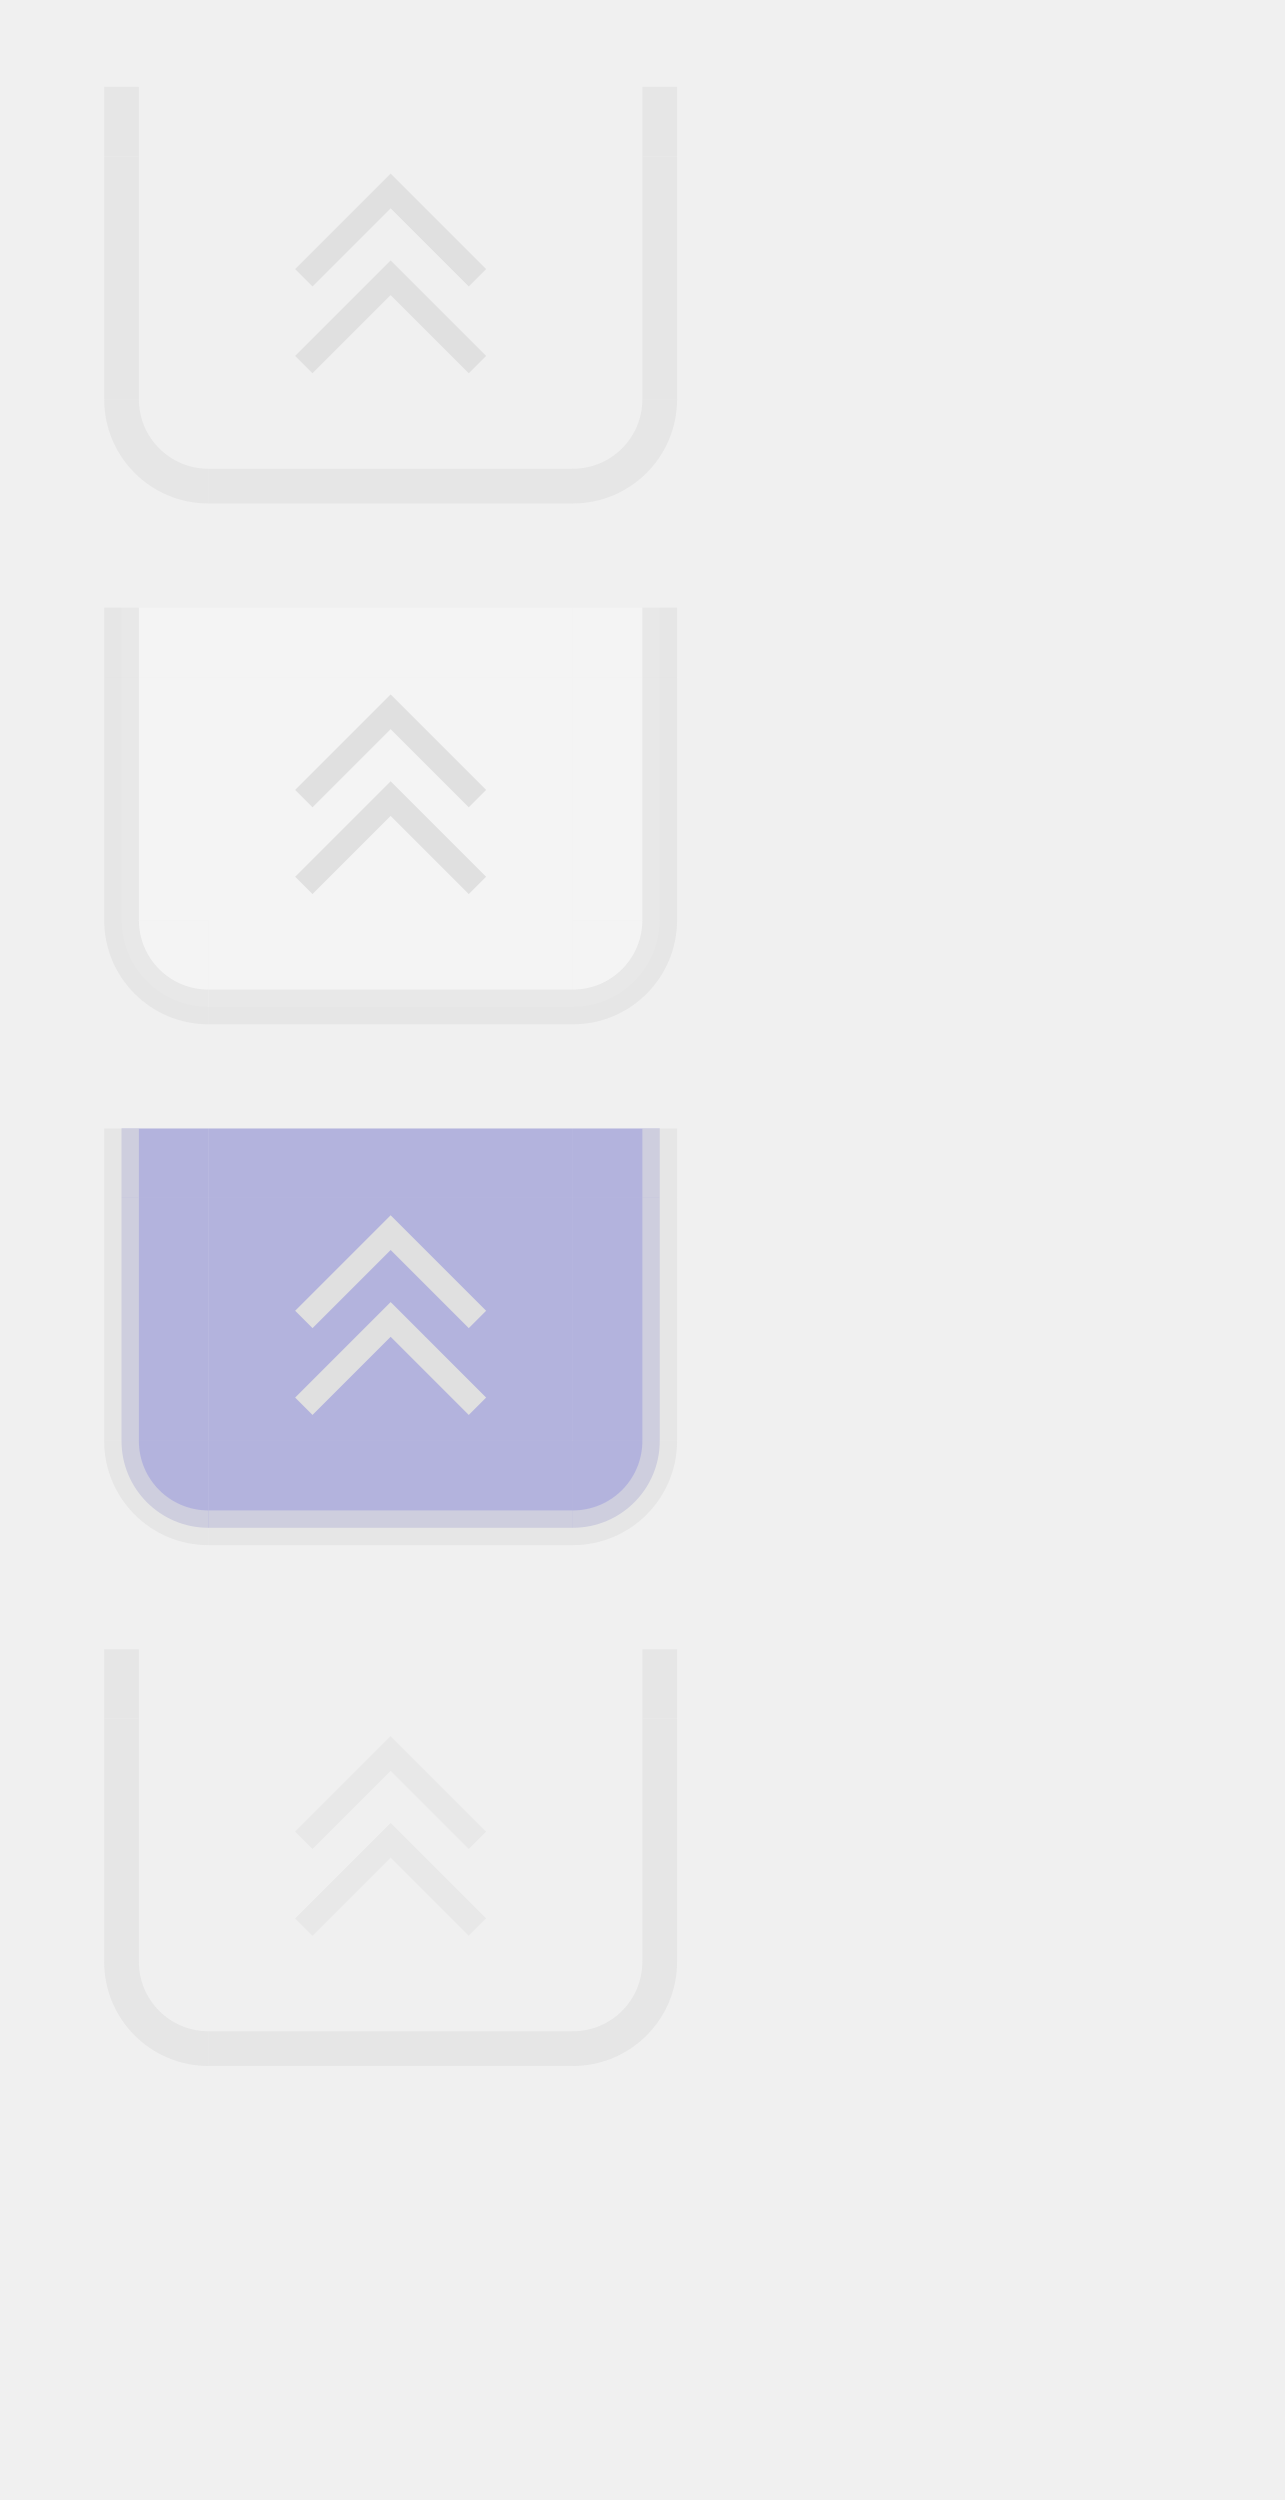
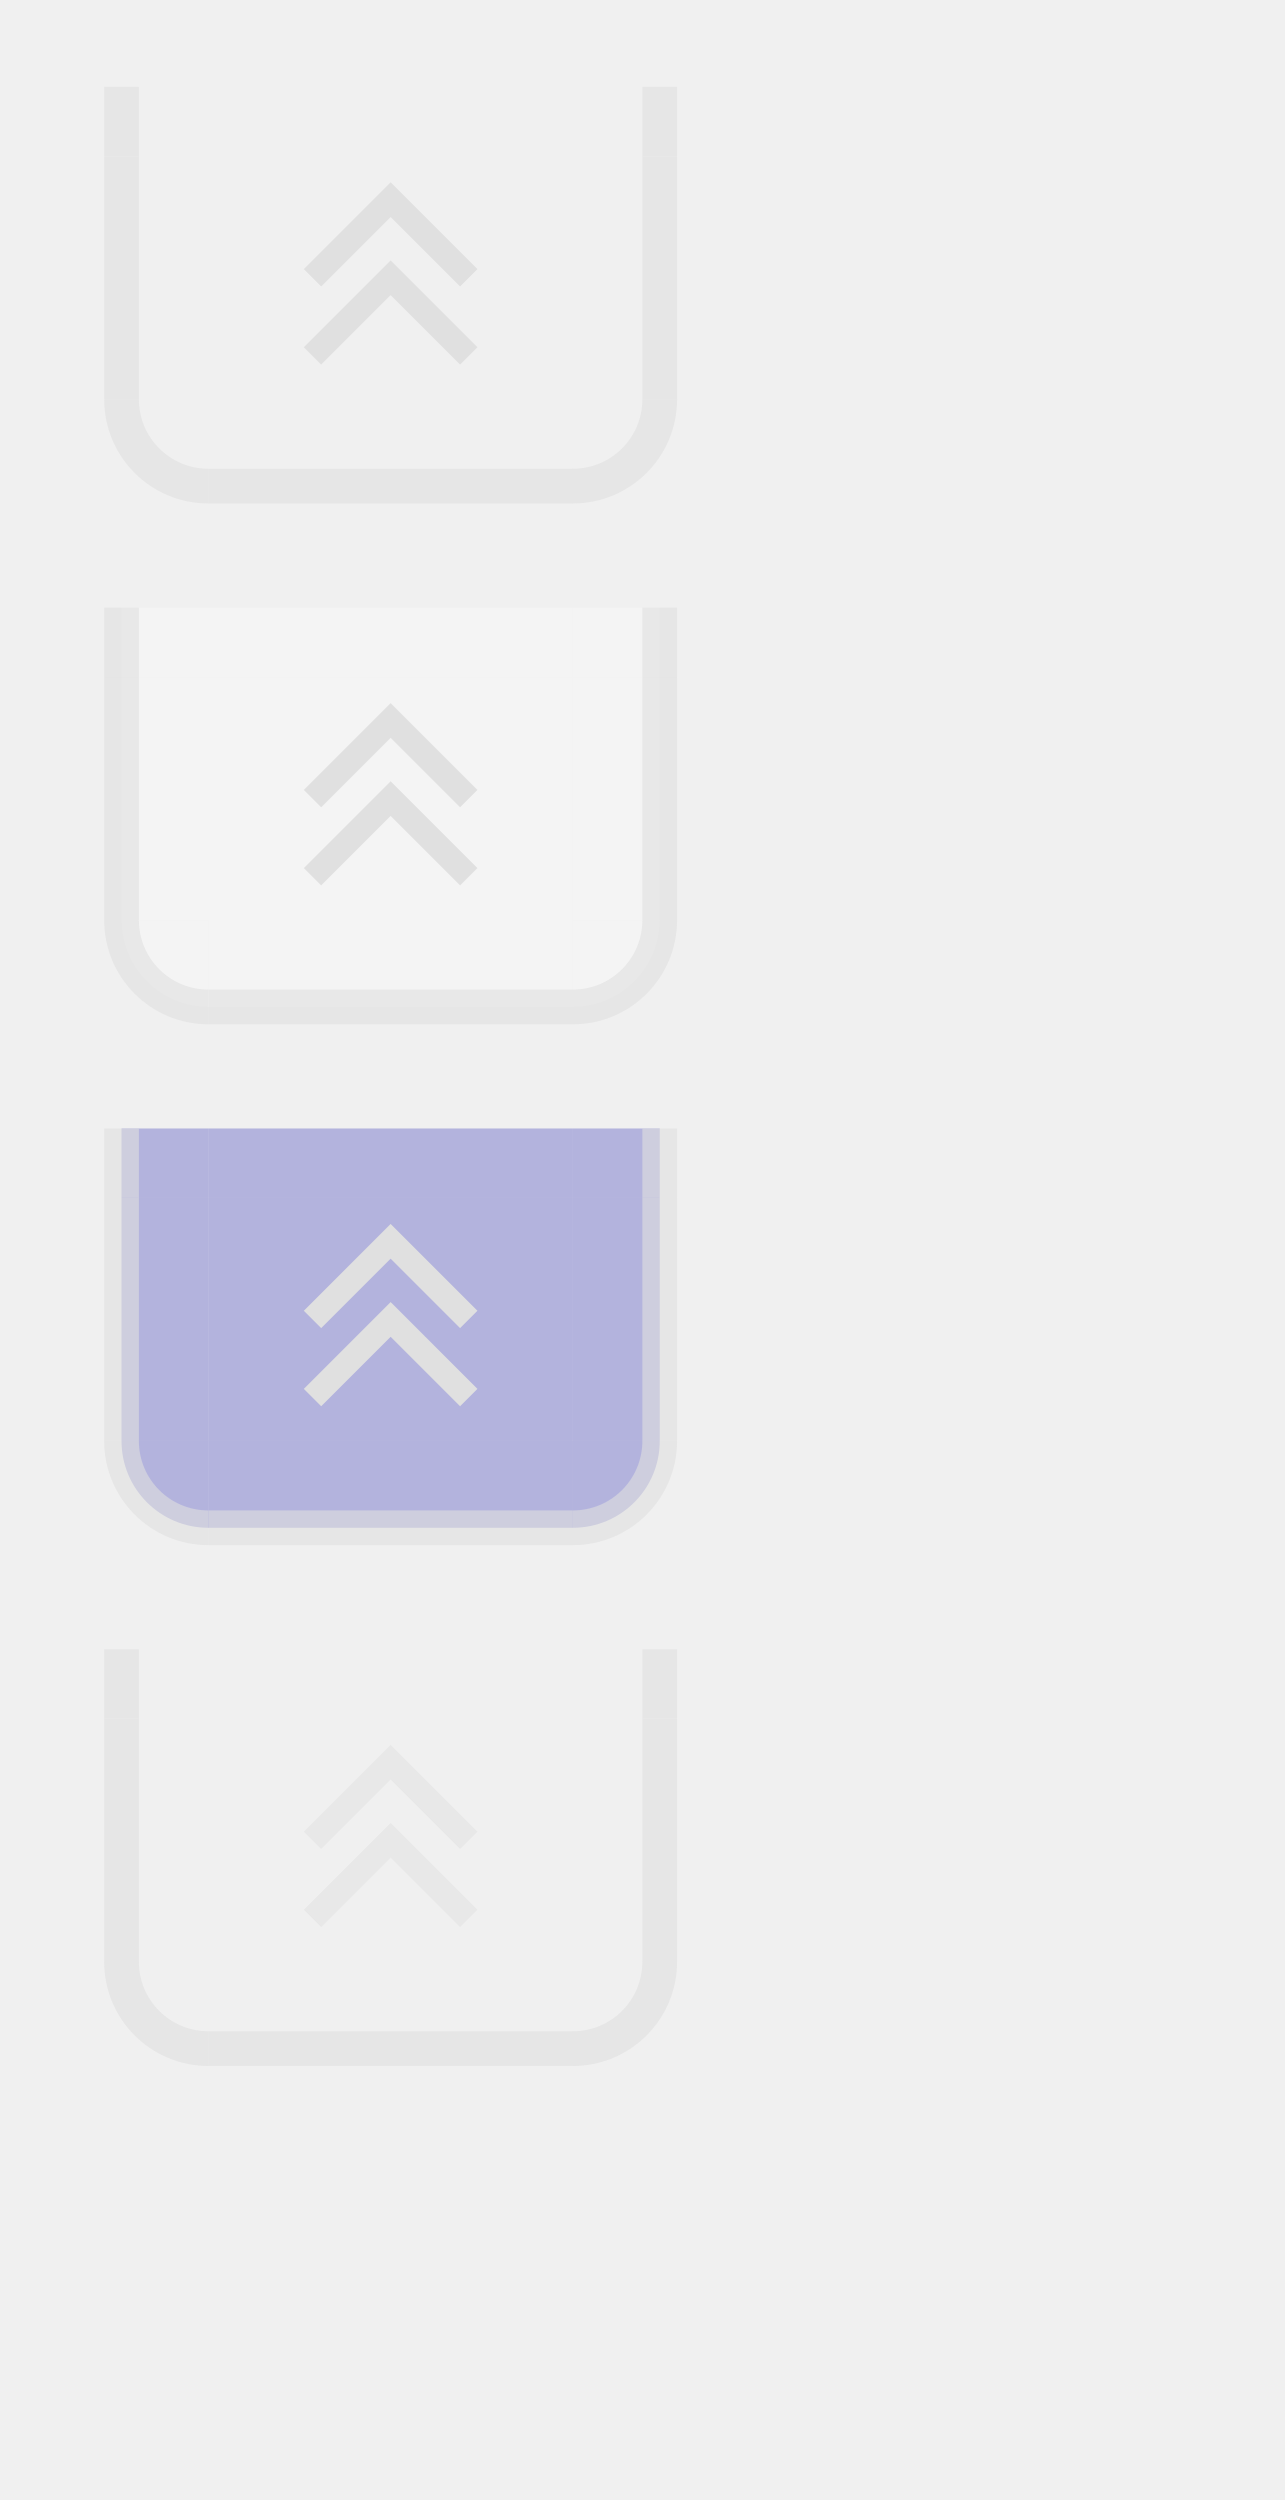
<svg xmlns="http://www.w3.org/2000/svg" xmlns:xlink="http://www.w3.org/1999/xlink" width="74" height="144" id="svg2" version="1.1">
  <defs id="defs4">
    <linearGradient y2="46" x2="6" y1="43" x1="3" gradientUnits="userSpaceOnUse" id="linearGradient4877" xlink:href="#linearGradient4889" />
    <linearGradient id="linearGradient4889">
      <stop id="stop4885" offset="0" style="stop-color:#000000;stop-opacity:0;" />
      <stop id="stop4887" offset="1" style="stop-color:#000000;stop-opacity:0" />
    </linearGradient>
    <linearGradient y2="65" x2="5" y1="71" x1="11" gradientTransform="translate(-5,-22)" gradientUnits="userSpaceOnUse" id="linearGradient4879" xlink:href="#linearGradient4889" />
    <linearGradient xlink:href="#linearGradient4889" id="linearGradient7359" gradientUnits="userSpaceOnUse" x1="3" y1="43" x2="6" y2="46" />
    <linearGradient xlink:href="#linearGradient4889" id="linearGradient7361" gradientUnits="userSpaceOnUse" gradientTransform="translate(-5,-22)" x1="11" y1="71" x2="5" y2="65" />
    <linearGradient xlink:href="#linearGradient4889" id="linearGradient7363" gradientUnits="userSpaceOnUse" x1="3" y1="43" x2="6" y2="46" />
    <linearGradient xlink:href="#linearGradient4889" id="linearGradient7365" gradientUnits="userSpaceOnUse" gradientTransform="translate(-5,-22)" x1="11" y1="71" x2="5" y2="65" />
    <linearGradient xlink:href="#linearGradient4889" id="linearGradient7367" gradientUnits="userSpaceOnUse" gradientTransform="translate(-5,-22)" x1="11" y1="71" x2="5" y2="65" />
  </defs>
  <g id="layer1">
    <g id="active-center" transform="translate(0.5,-1)">
      <rect style="opacity:1;vector-effect:none;fill:#ff00ff;fill-opacity:0;stroke:none;stroke-width:2.686;stroke-linecap:square;stroke-linejoin:miter;stroke-miterlimit:8.3;stroke-dasharray:none;stroke-dashoffset:0;stroke-opacity:1;marker:none" id="decoration-center" width="21" height="14" x="11.5" y="10" />
      <g id="g7609" transform="matrix(1,0,0,-1,0,31)">
-         <path style="fill:#e0e0e0;fill-opacity:1;stroke:none;stroke-width:1px;stroke-linecap:butt;stroke-linejoin:miter;stroke-opacity:1" d="m 22,20 5.5,-5.5 -1,-1 -4.5,4.5 -4.5,-4.5 -1,1 z" id="path7672" />
-         <path style="fill:#e0e0e0;fill-opacity:1;stroke:none;stroke-width:1px;stroke-linecap:butt;stroke-linejoin:miter;stroke-opacity:1" d="m 22,15 5.5,-5.5 -1,-1 -4.5,4.5 -4.5,-4.5 -1,1 z" id="path7672-7" />
+         <path style="fill:#e0e0e0;fill-opacity:1;stroke:none;stroke-width:1px;stroke-linecap:butt;stroke-linejoin:miter;stroke-opacity:1" d="m 22,19.5 5,-5 -1,-1 -4,4 -4,-4 -1,1 z" id="path7672" />
+         <path style="fill:#e0e0e0;fill-opacity:1;stroke:none;stroke-width:1px;stroke-linecap:butt;stroke-linejoin:miter;stroke-opacity:1" d="m 22,15 5,-5 -1,-1 -4,4 -4,-4 -1,1 z" id="path7672-7" />
      </g>
    </g>
    <g id="hover-center" transform="translate(0.5,29)">
      <rect style="opacity:1;vector-effect:none;fill:#ff00ff;fill-opacity:0;stroke:none;stroke-width:2.686;stroke-linecap:square;stroke-linejoin:miter;stroke-miterlimit:8.3;stroke-dasharray:none;stroke-dashoffset:0;stroke-opacity:1;marker:none" id="decoration-center-3" width="21" height="14" x="11.5" y="10" />
      <rect y="10" x="11.5" height="14" width="21" id="rect4662" style="opacity:1;vector-effect:none;fill:#ffffff;fill-opacity:0.25;stroke:none;stroke-width:2.686;stroke-linecap:square;stroke-linejoin:miter;stroke-miterlimit:8.3;stroke-dasharray:none;stroke-dashoffset:0;stroke-opacity:1;marker:none" />
      <use x="0" y="0" xlink:href="#g7609" id="use9839" width="100%" height="100%" />
    </g>
    <g id="pressed-center" transform="translate(0.5,59)">
      <rect style="opacity:1;vector-effect:none;fill:#ff00ff;fill-opacity:0;stroke:none;stroke-width:2.686;stroke-linecap:square;stroke-linejoin:miter;stroke-miterlimit:8.3;stroke-dasharray:none;stroke-dashoffset:0;stroke-opacity:1;marker:none" id="decoration-center-1" width="21" height="14" x="11.5" y="10" />
      <rect y="10" x="11.5" height="14" width="21" id="rect4680" style="opacity:1;vector-effect:none;fill:#4444bb;fill-opacity:0.35;stroke:none;stroke-width:2.686;stroke-linecap:square;stroke-linejoin:miter;stroke-miterlimit:8.3;stroke-dasharray:none;stroke-dashoffset:0;stroke-opacity:1;marker:none" />
      <use x="0" y="0" xlink:href="#g7609" id="use9839-6" width="100%" height="100%" />
    </g>
    <g id="deactivated-center" transform="translate(0.5,89)">
      <rect style="opacity:1;vector-effect:none;fill:#ff00ff;fill-opacity:0;stroke:none;stroke-width:2.686;stroke-linecap:square;stroke-linejoin:miter;stroke-miterlimit:8.3;stroke-dasharray:none;stroke-dashoffset:0;stroke-opacity:1;marker:none" id="decoration-center-36" width="21" height="14" x="11.5" y="10" />
      <use x="0" y="0" xlink:href="#g7609" id="use9839-2" width="100%" height="100%" style="opacity:0.5" />
    </g>
    <g transform="translate(6,-20)" id="active-bottomleft">
      <path style="opacity:1;vector-effect:none;fill:#ff00ff;fill-opacity:0;stroke:none;stroke-width:0.783;stroke-linecap:square;stroke-linejoin:miter;stroke-miterlimit:8.3;stroke-dasharray:none;stroke-dashoffset:0;stroke-opacity:1;marker:none" d="m 1,43 a 5,5 0 0 0 5,5 v -5 z" id="path4718-3" />
      <path style="opacity:1;vector-effect:none;fill:#e0e0e0;fill-opacity:0.6;stroke:none;stroke-width:0.783;stroke-linecap:square;stroke-linejoin:miter;stroke-miterlimit:8.3;stroke-dasharray:none;stroke-dashoffset:0;stroke-opacity:1;marker:none" d="m 0,43 a 6,6 0 0 0 6,6 V 47 A 4,4 0 0 1 2,43 Z" id="path4521-1" />
      <path style="opacity:1;vector-effect:none;fill:url(#linearGradient7359);fill-opacity:1;stroke:none;stroke-width:0.783;stroke-linecap:square;stroke-linejoin:miter;stroke-miterlimit:8.3;stroke-dasharray:none;stroke-dashoffset:0;stroke-opacity:1;marker:none" d="m 2,43 a 4,4 0 0 0 4,4 V 46 A 3,3 0 0 1 3,43 Z" id="path4523-27" />
      <path style="opacity:1;vector-effect:none;fill:url(#linearGradient7361);fill-opacity:1;stroke:none;stroke-width:0.783;stroke-linecap:square;stroke-linejoin:miter;stroke-miterlimit:8.3;stroke-dasharray:none;stroke-dashoffset:0;stroke-opacity:1;marker:none" d="m -1,43 a 7,7 0 0 0 7,7 V 49 A 6,6 0 0 1 0,43 Z" id="path5672-2-3" />
    </g>
    <g transform="translate(20,-20)" id="active-bottomright">
      <path style="opacity:1;vector-effect:none;fill:#ff00ff;fill-opacity:0;stroke:none;stroke-width:0.783;stroke-linecap:square;stroke-linejoin:miter;stroke-miterlimit:8.3;stroke-dasharray:none;stroke-dashoffset:0;stroke-opacity:1;marker:none" d="m 13,43 v 5 a 5,5 0 0 0 5,-5 z" id="path4718-7" />
      <path style="opacity:1;vector-effect:none;fill:#e0e0e0;fill-opacity:0.6;stroke:none;stroke-width:0.783;stroke-linecap:square;stroke-linejoin:miter;stroke-miterlimit:8.3;stroke-dasharray:none;stroke-dashoffset:0;stroke-opacity:1;marker:none" d="m 17,43 a 4,4 0 0 1 -4,4 v 2 a 6,6 0 0 0 6,-6 z" id="path4521-9" />
      <path style="opacity:1;vector-effect:none;fill:#000000;fill-opacity:0;stroke:none;stroke-width:0.783;stroke-linecap:square;stroke-linejoin:miter;stroke-miterlimit:8.3;stroke-dasharray:none;stroke-dashoffset:0;stroke-opacity:1;marker:none" d="m 16,43 a 3,3 0 0 1 -3,3 v 1 a 4,4 0 0 0 4,-4 z" id="path4523-3" />
      <path style="opacity:1;vector-effect:none;fill:#000000;fill-opacity:0;stroke:none;stroke-width:0.783;stroke-linecap:square;stroke-linejoin:miter;stroke-miterlimit:8.3;stroke-dasharray:none;stroke-dashoffset:0;stroke-opacity:1;marker:none" d="m 19,43 a 6,6 0 0 1 -6,6 v 1 a 7,7 0 0 0 7,-7 z" id="path5672-61-7" />
    </g>
    <g transform="matrix(4.2,0,0,1,-17.4,-27)" id="active-top">
      <rect style="opacity:1;vector-effect:none;fill:#ff00ff;fill-opacity:0;stroke:none;stroke-width:0.7;stroke-linecap:square;stroke-linejoin:miter;stroke-miterlimit:8.3;stroke-dasharray:none;stroke-dashoffset:0;stroke-opacity:1;marker:none" id="rect4780" width="5" height="4" x="7" y="32" />
    </g>
    <g transform="matrix(4.2,0,0,1,-17.4,-20)" id="active-bottom">
      <rect style="opacity:1;vector-effect:none;fill:#ff00ff;fill-opacity:0;stroke:none;stroke-width:0.783;stroke-linecap:square;stroke-linejoin:miter;stroke-miterlimit:8.3;stroke-dasharray:none;stroke-dashoffset:0;stroke-opacity:1;marker:none" id="rect4780-7" width="5" height="5" x="7" y="43" />
      <rect style="opacity:1;vector-effect:none;fill:#e0e0e0;fill-opacity:0.6;stroke:none;stroke-width:0.783;stroke-linecap:square;stroke-linejoin:miter;stroke-miterlimit:8.3;stroke-dasharray:none;stroke-dashoffset:0;stroke-opacity:1;marker:none" id="rect4817-3" width="5" height="2" x="7" y="47" />
      <rect style="opacity:1;vector-effect:none;fill:#000000;fill-opacity:0;stroke:none;stroke-width:0.783;stroke-linecap:square;stroke-linejoin:miter;stroke-miterlimit:8.3;stroke-dasharray:none;stroke-dashoffset:0;stroke-opacity:1;marker:none" id="rect4851-1" width="5" height="1" x="7" y="46" />
      <rect style="opacity:1;vector-effect:none;fill:#000000;fill-opacity:0;stroke:none;stroke-width:0.783;stroke-linecap:square;stroke-linejoin:miter;stroke-miterlimit:8.3;stroke-dasharray:none;stroke-dashoffset:0;stroke-opacity:1;marker:none" id="rect4851-1-3" width="5" height="1" x="7" y="49" />
    </g>
    <g transform="matrix(1,0,0,2.8,6,-94.6)" id="active-left">
      <rect style="opacity:1;vector-effect:none;fill:#ff00ff;fill-opacity:0;stroke:none;stroke-width:0.783;stroke-linecap:square;stroke-linejoin:miter;stroke-miterlimit:8.3;stroke-dasharray:none;stroke-dashoffset:0;stroke-opacity:1;marker:none" id="rect4780-2" width="5" height="5" x="1" y="37" />
      <rect style="opacity:1;vector-effect:none;fill:#e0e0e0;fill-opacity:0.6;stroke:none;stroke-width:0.783;stroke-linecap:square;stroke-linejoin:miter;stroke-miterlimit:8.3;stroke-dasharray:none;stroke-dashoffset:0;stroke-opacity:1;marker:none" id="rect4834" width="2" height="5" x="0" y="37" />
      <rect style="opacity:1;vector-effect:none;fill:#000000;fill-opacity:0;stroke:none;stroke-width:0.783;stroke-linecap:square;stroke-linejoin:miter;stroke-miterlimit:8.3;stroke-dasharray:none;stroke-dashoffset:0;stroke-opacity:1;marker:none" id="rect4868" width="1" height="5" x="2" y="37" />
      <rect style="opacity:1;vector-effect:none;fill:#000000;fill-opacity:0;stroke:none;stroke-width:0.783;stroke-linecap:square;stroke-linejoin:miter;stroke-miterlimit:8.3;stroke-dasharray:none;stroke-dashoffset:0;stroke-opacity:1;marker:none" id="rect4868-2-9" width="1" height="5" x="-1" y="37" />
    </g>
    <g transform="matrix(1,0,0,2.8,20,-94.6)" id="active-right">
      <rect style="opacity:1;vector-effect:none;fill:#ff00ff;fill-opacity:0;stroke:none;stroke-width:0.783;stroke-linecap:square;stroke-linejoin:miter;stroke-miterlimit:8.3;stroke-dasharray:none;stroke-dashoffset:0;stroke-opacity:1;marker:none" id="rect4780-9" width="5" height="5" x="13" y="37" />
      <rect style="opacity:1;vector-effect:none;fill:#e0e0e0;fill-opacity:0.6;stroke:none;stroke-width:0.783;stroke-linecap:square;stroke-linejoin:miter;stroke-miterlimit:8.3;stroke-dasharray:none;stroke-dashoffset:0;stroke-opacity:1;marker:none" id="rect4834-6" width="2" height="5" x="17" y="37" />
      <rect style="opacity:1;vector-effect:none;fill:#000000;fill-opacity:0;stroke:none;stroke-width:0.783;stroke-linecap:square;stroke-linejoin:miter;stroke-miterlimit:8.3;stroke-dasharray:none;stroke-dashoffset:0;stroke-opacity:1;marker:none" id="rect4868-2" width="1" height="5" x="16" y="37" />
      <rect style="opacity:1;vector-effect:none;fill:#000000;fill-opacity:0;stroke:none;stroke-width:0.783;stroke-linecap:square;stroke-linejoin:miter;stroke-miterlimit:8.3;stroke-dasharray:none;stroke-dashoffset:0;stroke-opacity:1;marker:none" id="rect4868-7" width="1" height="5" x="19" y="37" />
    </g>
    <g transform="translate(0,-27)" id="active-topleft">
      <rect style="opacity:1;vector-effect:none;fill:#ff00ff;fill-opacity:0;stroke:none;stroke-width:0.7;stroke-linecap:square;stroke-linejoin:miter;stroke-miterlimit:8.3;stroke-dasharray:none;stroke-dashoffset:0;stroke-opacity:1;marker:none" id="rect4780-6" width="5" height="4" x="7" y="32" />
      <rect style="opacity:1;vector-effect:none;fill:#e0e0e0;fill-opacity:0.6;stroke:none;stroke-width:0.7;stroke-linecap:square;stroke-linejoin:miter;stroke-miterlimit:8.3;stroke-dasharray:none;stroke-dashoffset:0;stroke-opacity:1;marker:none" id="rect4834-3" width="2" height="4" x="6" y="32" />
      <rect style="opacity:1;vector-effect:none;fill:#000000;fill-opacity:0;stroke:none;stroke-width:0.607;stroke-linecap:square;stroke-linejoin:miter;stroke-miterlimit:8.3;stroke-dasharray:none;stroke-dashoffset:0;stroke-opacity:1;marker:none" id="rect4868-29" width="1" height="3" x="8" y="33" />
      <rect style="opacity:1;vector-effect:none;fill:#000000;fill-opacity:0;stroke:none;stroke-width:0.607;stroke-linecap:square;stroke-linejoin:miter;stroke-miterlimit:8.3;stroke-dasharray:none;stroke-dashoffset:0;stroke-opacity:1;marker:none" id="rect4868-2-1-0" width="1" height="3" x="5" y="33" />
    </g>
    <g transform="translate(26,-27)" id="active-topright">
      <rect style="opacity:1;vector-effect:none;fill:#ff00ff;fill-opacity:0;stroke:none;stroke-width:0.7;stroke-linecap:square;stroke-linejoin:miter;stroke-miterlimit:8.3;stroke-dasharray:none;stroke-dashoffset:0;stroke-opacity:1;marker:none" id="rect4780-5" width="5" height="4" x="7" y="32" />
      <rect style="opacity:1;vector-effect:none;fill:#e0e0e0;fill-opacity:0.6;stroke:none;stroke-width:0.7;stroke-linecap:square;stroke-linejoin:miter;stroke-miterlimit:8.3;stroke-dasharray:none;stroke-dashoffset:0;stroke-opacity:1;marker:none" id="rect4834-3-5" width="2" height="4" x="11" y="32" />
      <rect style="opacity:1;vector-effect:none;fill:#000000;fill-opacity:0;stroke:none;stroke-width:0.607;stroke-linecap:square;stroke-linejoin:miter;stroke-miterlimit:8.3;stroke-dasharray:none;stroke-dashoffset:0;stroke-opacity:1;marker:none" id="rect4868-2-1" width="1" height="3" x="10" y="33" />
      <rect style="opacity:1;vector-effect:none;fill:#000000;fill-opacity:0;stroke:none;stroke-width:0.607;stroke-linecap:square;stroke-linejoin:miter;stroke-miterlimit:8.3;stroke-dasharray:none;stroke-dashoffset:0;stroke-opacity:1;marker:none" id="rect4868-29-2" width="1" height="3" x="13" y="33" />
    </g>
    <g transform="translate(6,10)" id="hover-bottomleft">
      <path style="opacity:1;vector-effect:none;fill:#ff00ff;fill-opacity:0;stroke:none;stroke-width:0.783;stroke-linecap:square;stroke-linejoin:miter;stroke-miterlimit:8.3;stroke-dasharray:none;stroke-dashoffset:0;stroke-opacity:1;marker:none" d="m 1,43 a 5,5 0 0 0 5,5 v -5 z" id="path4718-3-5" />
      <path id="path4666" d="m 1,43 a 5,5 0 0 0 5,5 v -5 z" style="opacity:1;vector-effect:none;fill:#ffffff;fill-opacity:0.25;stroke:none;stroke-width:0.783;stroke-linecap:square;stroke-linejoin:miter;stroke-miterlimit:8.3;stroke-dasharray:none;stroke-dashoffset:0;stroke-opacity:1;marker:none" />
      <path style="opacity:1;vector-effect:none;fill:#e0e0e0;fill-opacity:0.6;stroke:none;stroke-width:0.783;stroke-linecap:square;stroke-linejoin:miter;stroke-miterlimit:8.3;stroke-dasharray:none;stroke-dashoffset:0;stroke-opacity:1;marker:none" d="m 0,43 a 6,6 0 0 0 6,6 V 47 A 4,4 0 0 1 2,43 Z" id="path4521-1-3" />
      <path style="opacity:1;vector-effect:none;fill:url(#linearGradient7363);fill-opacity:1;stroke:none;stroke-width:0.783;stroke-linecap:square;stroke-linejoin:miter;stroke-miterlimit:8.3;stroke-dasharray:none;stroke-dashoffset:0;stroke-opacity:1;marker:none" d="m 2,43 a 4,4 0 0 0 4,4 V 46 A 3,3 0 0 1 3,43 Z" id="path4523-27-5" />
      <path style="opacity:1;vector-effect:none;fill:url(#linearGradient7365);fill-opacity:1;stroke:none;stroke-width:0.783;stroke-linecap:square;stroke-linejoin:miter;stroke-miterlimit:8.3;stroke-dasharray:none;stroke-dashoffset:0;stroke-opacity:1;marker:none" d="m -1,43 a 7,7 0 0 0 7,7 V 49 A 6,6 0 0 1 0,43 Z" id="path5672-2-3-6" />
    </g>
    <g transform="translate(20,10)" id="hover-bottomright">
      <path style="opacity:1;vector-effect:none;fill:#ff00ff;fill-opacity:0;stroke:none;stroke-width:0.783;stroke-linecap:square;stroke-linejoin:miter;stroke-miterlimit:8.3;stroke-dasharray:none;stroke-dashoffset:0;stroke-opacity:1;marker:none" d="m 13,43 v 5 a 5,5 0 0 0 5,-5 z" id="path4718-7-9" />
      <path id="path4670" d="m 13,43 v 5 a 5,5 0 0 0 5,-5 z" style="opacity:1;vector-effect:none;fill:#ffffff;fill-opacity:0.25;stroke:none;stroke-width:0.783;stroke-linecap:square;stroke-linejoin:miter;stroke-miterlimit:8.3;stroke-dasharray:none;stroke-dashoffset:0;stroke-opacity:1;marker:none" />
      <path style="opacity:1;vector-effect:none;fill:#e0e0e0;fill-opacity:0.6;stroke:none;stroke-width:0.783;stroke-linecap:square;stroke-linejoin:miter;stroke-miterlimit:8.3;stroke-dasharray:none;stroke-dashoffset:0;stroke-opacity:1;marker:none" d="m 17,43 a 4,4 0 0 1 -4,4 v 2 a 6,6 0 0 0 6,-6 z" id="path4521-9-1" />
      <path style="opacity:1;vector-effect:none;fill:#000000;fill-opacity:0;stroke:none;stroke-width:0.783;stroke-linecap:square;stroke-linejoin:miter;stroke-miterlimit:8.3;stroke-dasharray:none;stroke-dashoffset:0;stroke-opacity:1;marker:none" d="m 16,43 a 3,3 0 0 1 -3,3 v 1 a 4,4 0 0 0 4,-4 z" id="path4523-3-2" />
      <path style="opacity:1;vector-effect:none;fill:#000000;fill-opacity:0;stroke:none;stroke-width:0.783;stroke-linecap:square;stroke-linejoin:miter;stroke-miterlimit:8.3;stroke-dasharray:none;stroke-dashoffset:0;stroke-opacity:1;marker:none" d="m 19,43 a 6,6 0 0 1 -6,6 v 1 a 7,7 0 0 0 7,-7 z" id="path5672-61-7-7" />
    </g>
    <g transform="matrix(4.2,0,0,1,-17.4,3)" id="hover-top">
      <rect style="opacity:1;vector-effect:none;fill:#ff00ff;fill-opacity:0;stroke:none;stroke-width:0.7;stroke-linecap:square;stroke-linejoin:miter;stroke-miterlimit:8.3;stroke-dasharray:none;stroke-dashoffset:0;stroke-opacity:1;marker:none" id="rect4780-93" width="5" height="4" x="7" y="32" />
      <rect y="32" x="7" height="4" width="5" id="rect4656" style="opacity:1;vector-effect:none;fill:#ffffff;fill-opacity:0.25;stroke:none;stroke-width:0.7;stroke-linecap:square;stroke-linejoin:miter;stroke-miterlimit:8.3;stroke-dasharray:none;stroke-dashoffset:0;stroke-opacity:1;marker:none" />
    </g>
    <g transform="matrix(4.2,0,0,1,-17.4,10)" id="hover-bottom">
      <rect style="opacity:1;vector-effect:none;fill:#ff00ff;fill-opacity:0;stroke:none;stroke-width:0.783;stroke-linecap:square;stroke-linejoin:miter;stroke-miterlimit:8.3;stroke-dasharray:none;stroke-dashoffset:0;stroke-opacity:1;marker:none" id="rect4780-7-0" width="5" height="5" x="7" y="43" />
      <rect y="43" x="7" height="5" width="5" id="rect4668" style="opacity:1;vector-effect:none;fill:#ffffff;fill-opacity:0.25;stroke:none;stroke-width:0.783;stroke-linecap:square;stroke-linejoin:miter;stroke-miterlimit:8.3;stroke-dasharray:none;stroke-dashoffset:0;stroke-opacity:1;marker:none" />
      <rect style="opacity:1;vector-effect:none;fill:#e0e0e0;fill-opacity:0.6;stroke:none;stroke-width:0.783;stroke-linecap:square;stroke-linejoin:miter;stroke-miterlimit:8.3;stroke-dasharray:none;stroke-dashoffset:0;stroke-opacity:1;marker:none" id="rect4817-3-6" width="5" height="2" x="7" y="47" />
      <rect style="opacity:1;vector-effect:none;fill:#000000;fill-opacity:0;stroke:none;stroke-width:0.783;stroke-linecap:square;stroke-linejoin:miter;stroke-miterlimit:8.3;stroke-dasharray:none;stroke-dashoffset:0;stroke-opacity:1;marker:none" id="rect4851-1-2" width="5" height="1" x="7" y="46" />
      <rect style="opacity:1;vector-effect:none;fill:#000000;fill-opacity:0;stroke:none;stroke-width:0.783;stroke-linecap:square;stroke-linejoin:miter;stroke-miterlimit:8.3;stroke-dasharray:none;stroke-dashoffset:0;stroke-opacity:1;marker:none" id="rect4851-1-3-6" width="5" height="1" x="7" y="49" />
    </g>
    <g transform="matrix(1,0,0,2.8,6,-64.6)" id="hover-left">
      <rect style="opacity:1;vector-effect:none;fill:#ff00ff;fill-opacity:0;stroke:none;stroke-width:0.783;stroke-linecap:square;stroke-linejoin:miter;stroke-miterlimit:8.3;stroke-dasharray:none;stroke-dashoffset:0;stroke-opacity:1;marker:none" id="rect4780-2-8" width="5" height="5" x="1" y="37" />
      <rect y="37" x="1" height="5" width="5" id="rect4660" style="opacity:1;vector-effect:none;fill:#ffffff;fill-opacity:0.25;stroke:none;stroke-width:0.783;stroke-linecap:square;stroke-linejoin:miter;stroke-miterlimit:8.3;stroke-dasharray:none;stroke-dashoffset:0;stroke-opacity:1;marker:none" />
      <rect style="opacity:1;vector-effect:none;fill:#e0e0e0;fill-opacity:0.6;stroke:none;stroke-width:0.783;stroke-linecap:square;stroke-linejoin:miter;stroke-miterlimit:8.3;stroke-dasharray:none;stroke-dashoffset:0;stroke-opacity:1;marker:none" id="rect4834-7" width="2" height="5" x="0" y="37" />
      <rect style="opacity:1;vector-effect:none;fill:#000000;fill-opacity:0;stroke:none;stroke-width:0.783;stroke-linecap:square;stroke-linejoin:miter;stroke-miterlimit:8.3;stroke-dasharray:none;stroke-dashoffset:0;stroke-opacity:1;marker:none" id="rect4868-9" width="1" height="5" x="2" y="37" />
      <rect style="opacity:1;vector-effect:none;fill:#000000;fill-opacity:0;stroke:none;stroke-width:0.783;stroke-linecap:square;stroke-linejoin:miter;stroke-miterlimit:8.3;stroke-dasharray:none;stroke-dashoffset:0;stroke-opacity:1;marker:none" id="rect4868-2-9-2" width="1" height="5" x="-1" y="37" />
    </g>
    <g transform="matrix(1,0,0,2.8,20,-64.6)" id="hover-right">
      <rect style="opacity:1;vector-effect:none;fill:#ff00ff;fill-opacity:0;stroke:none;stroke-width:0.783;stroke-linecap:square;stroke-linejoin:miter;stroke-miterlimit:8.3;stroke-dasharray:none;stroke-dashoffset:0;stroke-opacity:1;marker:none" id="rect4780-9-2" width="5" height="5" x="13" y="37" />
      <rect y="37" x="13" height="5" width="5" id="rect4664" style="opacity:1;vector-effect:none;fill:#ffffff;fill-opacity:0.25;stroke:none;stroke-width:0.783;stroke-linecap:square;stroke-linejoin:miter;stroke-miterlimit:8.3;stroke-dasharray:none;stroke-dashoffset:0;stroke-opacity:1;marker:none" />
      <rect style="opacity:1;vector-effect:none;fill:#e0e0e0;fill-opacity:0.6;stroke:none;stroke-width:0.783;stroke-linecap:square;stroke-linejoin:miter;stroke-miterlimit:8.3;stroke-dasharray:none;stroke-dashoffset:0;stroke-opacity:1;marker:none" id="rect4834-6-3" width="2" height="5" x="17" y="37" />
      <rect style="opacity:1;vector-effect:none;fill:#000000;fill-opacity:0;stroke:none;stroke-width:0.783;stroke-linecap:square;stroke-linejoin:miter;stroke-miterlimit:8.3;stroke-dasharray:none;stroke-dashoffset:0;stroke-opacity:1;marker:none" id="rect4868-2-7" width="1" height="5" x="16" y="37" />
      <rect style="opacity:1;vector-effect:none;fill:#000000;fill-opacity:0;stroke:none;stroke-width:0.783;stroke-linecap:square;stroke-linejoin:miter;stroke-miterlimit:8.3;stroke-dasharray:none;stroke-dashoffset:0;stroke-opacity:1;marker:none" id="rect4868-7-5" width="1" height="5" x="19" y="37" />
    </g>
    <g transform="translate(0,3)" id="hover-topleft">
      <rect style="opacity:1;vector-effect:none;fill:#ff00ff;fill-opacity:0;stroke:none;stroke-width:0.7;stroke-linecap:square;stroke-linejoin:miter;stroke-miterlimit:8.3;stroke-dasharray:none;stroke-dashoffset:0;stroke-opacity:1;marker:none" id="rect4780-6-2" width="5" height="4" x="7" y="32" />
      <rect y="32" x="7" height="4" width="5" id="rect4654" style="opacity:1;vector-effect:none;fill:#ffffff;fill-opacity:0.25;stroke:none;stroke-width:0.7;stroke-linecap:square;stroke-linejoin:miter;stroke-miterlimit:8.3;stroke-dasharray:none;stroke-dashoffset:0;stroke-opacity:1;marker:none" />
      <rect style="opacity:1;vector-effect:none;fill:#e0e0e0;fill-opacity:0.6;stroke:none;stroke-width:0.7;stroke-linecap:square;stroke-linejoin:miter;stroke-miterlimit:8.3;stroke-dasharray:none;stroke-dashoffset:0;stroke-opacity:1;marker:none" id="rect4834-3-2" width="2" height="4" x="6" y="32" />
      <rect style="opacity:1;vector-effect:none;fill:#000000;fill-opacity:0;stroke:none;stroke-width:0.607;stroke-linecap:square;stroke-linejoin:miter;stroke-miterlimit:8.3;stroke-dasharray:none;stroke-dashoffset:0;stroke-opacity:1;marker:none" id="rect4868-29-8" width="1" height="3" x="8" y="33" />
      <rect style="opacity:1;vector-effect:none;fill:#000000;fill-opacity:0;stroke:none;stroke-width:0.607;stroke-linecap:square;stroke-linejoin:miter;stroke-miterlimit:8.3;stroke-dasharray:none;stroke-dashoffset:0;stroke-opacity:1;marker:none" id="rect4868-2-1-0-9" width="1" height="3" x="5" y="33" />
    </g>
    <g transform="translate(26,3)" id="hover-topright">
      <rect style="opacity:1;vector-effect:none;fill:#ff00ff;fill-opacity:0;stroke:none;stroke-width:0.7;stroke-linecap:square;stroke-linejoin:miter;stroke-miterlimit:8.3;stroke-dasharray:none;stroke-dashoffset:0;stroke-opacity:1;marker:none" id="rect4780-5-3" width="5" height="4" x="7" y="32" />
      <rect y="32" x="7" height="4" width="5" id="rect4658" style="opacity:1;vector-effect:none;fill:#ffffff;fill-opacity:0.25;stroke:none;stroke-width:0.7;stroke-linecap:square;stroke-linejoin:miter;stroke-miterlimit:8.3;stroke-dasharray:none;stroke-dashoffset:0;stroke-opacity:1;marker:none" />
      <rect style="opacity:1;vector-effect:none;fill:#e0e0e0;fill-opacity:0.6;stroke:none;stroke-width:0.7;stroke-linecap:square;stroke-linejoin:miter;stroke-miterlimit:8.3;stroke-dasharray:none;stroke-dashoffset:0;stroke-opacity:1;marker:none" id="rect4834-3-5-6" width="2" height="4" x="11" y="32" />
      <rect style="opacity:1;vector-effect:none;fill:#000000;fill-opacity:0;stroke:none;stroke-width:0.607;stroke-linecap:square;stroke-linejoin:miter;stroke-miterlimit:8.3;stroke-dasharray:none;stroke-dashoffset:0;stroke-opacity:1;marker:none" id="rect4868-2-1-1" width="1" height="3" x="10" y="33" />
      <rect style="opacity:1;vector-effect:none;fill:#000000;fill-opacity:0;stroke:none;stroke-width:0.607;stroke-linecap:square;stroke-linejoin:miter;stroke-miterlimit:8.3;stroke-dasharray:none;stroke-dashoffset:0;stroke-opacity:1;marker:none" id="rect4868-29-2-2" width="1" height="3" x="13" y="33" />
    </g>
    <g transform="translate(6,40)" id="pressed-bottomleft">
      <path style="opacity:1;vector-effect:none;fill:#ff00ff;fill-opacity:0;stroke:none;stroke-width:0.783;stroke-linecap:square;stroke-linejoin:miter;stroke-miterlimit:8.3;stroke-dasharray:none;stroke-dashoffset:0;stroke-opacity:1;marker:none" d="m 1,43 a 5,5 0 0 0 5,5 v -5 z" id="path4718-3-4" />
      <path id="path4684" d="m 1,43 a 5,5 0 0 0 5,5 v -5 z" style="opacity:1;vector-effect:none;fill:#4444bb;fill-opacity:0.35;stroke:none;stroke-width:0.783;stroke-linecap:square;stroke-linejoin:miter;stroke-miterlimit:8.3;stroke-dasharray:none;stroke-dashoffset:0;stroke-opacity:1;marker:none" />
      <path style="opacity:1;vector-effect:none;fill:#e0e0e0;fill-opacity:0.6;stroke:none;stroke-width:0.783;stroke-linecap:square;stroke-linejoin:miter;stroke-miterlimit:8.3;stroke-dasharray:none;stroke-dashoffset:0;stroke-opacity:1;marker:none" d="m 0,43 a 6,6 0 0 0 6,6 V 47 A 4,4 0 0 1 2,43 Z" id="path4521-1-5" />
      <path style="opacity:1;vector-effect:none;fill:url(#linearGradient7367);fill-opacity:1;stroke:none;stroke-width:0.783;stroke-linecap:square;stroke-linejoin:miter;stroke-miterlimit:8.3;stroke-dasharray:none;stroke-dashoffset:0;stroke-opacity:1;marker:none" d="m -1,43 a 7,7 0 0 0 7,7 V 49 A 6,6 0 0 1 0,43 Z" id="path5672-2-3-3" />
    </g>
    <g transform="translate(20,40)" id="pressed-bottomright">
      <path style="opacity:1;vector-effect:none;fill:#ff00ff;fill-opacity:0;stroke:none;stroke-width:0.783;stroke-linecap:square;stroke-linejoin:miter;stroke-miterlimit:8.3;stroke-dasharray:none;stroke-dashoffset:0;stroke-opacity:1;marker:none" d="m 13,43 v 5 a 5,5 0 0 0 5,-5 z" id="path4718-7-1" />
      <path id="path4688" d="m 13,43 v 5 a 5,5 0 0 0 5,-5 z" style="opacity:1;vector-effect:none;fill:#4444bb;fill-opacity:0.35;stroke:none;stroke-width:0.783;stroke-linecap:square;stroke-linejoin:miter;stroke-miterlimit:8.3;stroke-dasharray:none;stroke-dashoffset:0;stroke-opacity:1;marker:none" />
      <path style="opacity:1;vector-effect:none;fill:#e0e0e0;fill-opacity:0.6;stroke:none;stroke-width:0.783;stroke-linecap:square;stroke-linejoin:miter;stroke-miterlimit:8.3;stroke-dasharray:none;stroke-dashoffset:0;stroke-opacity:1;marker:none" d="m 17,43 a 4,4 0 0 1 -4,4 v 2 a 6,6 0 0 0 6,-6 z" id="path4521-9-0" />
      <path style="opacity:1;vector-effect:none;fill:#000000;fill-opacity:0;stroke:none;stroke-width:0.783;stroke-linecap:square;stroke-linejoin:miter;stroke-miterlimit:8.3;stroke-dasharray:none;stroke-dashoffset:0;stroke-opacity:1;marker:none" d="m 19,43 a 6,6 0 0 1 -6,6 v 1 a 7,7 0 0 0 7,-7 z" id="path5672-61-7-3" />
    </g>
    <g transform="matrix(4.2,0,0,1,-17.4,33)" id="pressed-top">
      <rect style="opacity:1;vector-effect:none;fill:#ff00ff;fill-opacity:0;stroke:none;stroke-width:0.7;stroke-linecap:square;stroke-linejoin:miter;stroke-miterlimit:8.3;stroke-dasharray:none;stroke-dashoffset:0;stroke-opacity:1;marker:none" id="rect4780-0" width="5" height="4" x="7" y="32" />
      <rect y="32" x="7" height="4" width="5" id="rect4674" style="opacity:1;vector-effect:none;fill:#4444bb;fill-opacity:0.35;stroke:none;stroke-width:0.7;stroke-linecap:square;stroke-linejoin:miter;stroke-miterlimit:8.3;stroke-dasharray:none;stroke-dashoffset:0;stroke-opacity:1;marker:none" />
    </g>
    <g transform="matrix(4.2,0,0,1,-17.4,40)" id="pressed-bottom">
      <rect style="opacity:1;vector-effect:none;fill:#ff00ff;fill-opacity:0;stroke:none;stroke-width:0.783;stroke-linecap:square;stroke-linejoin:miter;stroke-miterlimit:8.3;stroke-dasharray:none;stroke-dashoffset:0;stroke-opacity:1;marker:none" id="rect4780-7-5" width="5" height="5" x="7" y="43" />
      <rect y="43" x="7" height="5" width="5" id="rect4686" style="opacity:1;vector-effect:none;fill:#4444bb;fill-opacity:0.35;stroke:none;stroke-width:0.783;stroke-linecap:square;stroke-linejoin:miter;stroke-miterlimit:8.3;stroke-dasharray:none;stroke-dashoffset:0;stroke-opacity:1;marker:none" />
      <rect style="opacity:1;vector-effect:none;fill:#e0e0e0;fill-opacity:0.6;stroke:none;stroke-width:0.783;stroke-linecap:square;stroke-linejoin:miter;stroke-miterlimit:8.3;stroke-dasharray:none;stroke-dashoffset:0;stroke-opacity:1;marker:none" id="rect4817-3-5" width="5" height="2" x="7" y="47" />
      <rect style="opacity:1;vector-effect:none;fill:#000000;fill-opacity:0;stroke:none;stroke-width:0.783;stroke-linecap:square;stroke-linejoin:miter;stroke-miterlimit:8.3;stroke-dasharray:none;stroke-dashoffset:0;stroke-opacity:1;marker:none" id="rect4851-1-3-7" width="5" height="1" x="7" y="49" />
    </g>
    <g transform="matrix(1,0,0,2.8,6,-34.6)" id="pressed-left">
      <rect style="opacity:1;vector-effect:none;fill:#ff00ff;fill-opacity:0;stroke:none;stroke-width:0.783;stroke-linecap:square;stroke-linejoin:miter;stroke-miterlimit:8.3;stroke-dasharray:none;stroke-dashoffset:0;stroke-opacity:1;marker:none" id="rect4780-2-5" width="5" height="5" x="1" y="37" />
      <rect y="37" x="1" height="5" width="5" id="rect4678" style="opacity:1;vector-effect:none;fill:#4444bb;fill-opacity:0.35;stroke:none;stroke-width:0.783;stroke-linecap:square;stroke-linejoin:miter;stroke-miterlimit:8.3;stroke-dasharray:none;stroke-dashoffset:0;stroke-opacity:1;marker:none" />
      <rect style="opacity:1;vector-effect:none;fill:#e0e0e0;fill-opacity:0.6;stroke:none;stroke-width:0.783;stroke-linecap:square;stroke-linejoin:miter;stroke-miterlimit:8.3;stroke-dasharray:none;stroke-dashoffset:0;stroke-opacity:1;marker:none" id="rect4834-69" width="2" height="5" x="0" y="37" />
      <rect style="opacity:1;vector-effect:none;fill:#000000;fill-opacity:0;stroke:none;stroke-width:0.783;stroke-linecap:square;stroke-linejoin:miter;stroke-miterlimit:8.3;stroke-dasharray:none;stroke-dashoffset:0;stroke-opacity:1;marker:none" id="rect4868-2-9-7" width="1" height="5" x="-1" y="37" />
    </g>
    <g transform="matrix(1,0,0,2.8,20,-34.6)" id="pressed-right">
      <rect style="opacity:1;vector-effect:none;fill:#ff00ff;fill-opacity:0;stroke:none;stroke-width:0.783;stroke-linecap:square;stroke-linejoin:miter;stroke-miterlimit:8.3;stroke-dasharray:none;stroke-dashoffset:0;stroke-opacity:1;marker:none" id="rect4780-9-5" width="5" height="5" x="13" y="37" />
      <rect y="37" x="13" height="5" width="5" id="rect4682" style="opacity:1;vector-effect:none;fill:#4444bb;fill-opacity:0.35;stroke:none;stroke-width:0.783;stroke-linecap:square;stroke-linejoin:miter;stroke-miterlimit:8.3;stroke-dasharray:none;stroke-dashoffset:0;stroke-opacity:1;marker:none" />
      <rect style="opacity:1;vector-effect:none;fill:#e0e0e0;fill-opacity:0.6;stroke:none;stroke-width:0.783;stroke-linecap:square;stroke-linejoin:miter;stroke-miterlimit:8.3;stroke-dasharray:none;stroke-dashoffset:0;stroke-opacity:1;marker:none" id="rect4834-6-2" width="2" height="5" x="17" y="37" />
      <rect style="opacity:1;vector-effect:none;fill:#000000;fill-opacity:0;stroke:none;stroke-width:0.783;stroke-linecap:square;stroke-linejoin:miter;stroke-miterlimit:8.3;stroke-dasharray:none;stroke-dashoffset:0;stroke-opacity:1;marker:none" id="rect4868-7-4" width="1" height="5" x="19" y="37" />
    </g>
    <g transform="translate(0,33)" id="pressed-topleft">
      <rect style="opacity:1;vector-effect:none;fill:#ff00ff;fill-opacity:0;stroke:none;stroke-width:0.7;stroke-linecap:square;stroke-linejoin:miter;stroke-miterlimit:8.3;stroke-dasharray:none;stroke-dashoffset:0;stroke-opacity:1;marker:none" id="rect4780-6-4" width="5" height="4" x="7" y="32" />
      <rect y="32" x="7" height="4" width="5" id="rect4672" style="opacity:1;vector-effect:none;fill:#4444bb;fill-opacity:0.35;stroke:none;stroke-width:0.7;stroke-linecap:square;stroke-linejoin:miter;stroke-miterlimit:8.3;stroke-dasharray:none;stroke-dashoffset:0;stroke-opacity:1;marker:none" />
      <rect style="opacity:1;vector-effect:none;fill:#e0e0e0;fill-opacity:0.6;stroke:none;stroke-width:0.7;stroke-linecap:square;stroke-linejoin:miter;stroke-miterlimit:8.3;stroke-dasharray:none;stroke-dashoffset:0;stroke-opacity:1;marker:none" id="rect4834-3-4" width="2" height="4" x="6" y="32" />
      <rect style="opacity:1;vector-effect:none;fill:#000000;fill-opacity:0;stroke:none;stroke-width:0.607;stroke-linecap:square;stroke-linejoin:miter;stroke-miterlimit:8.3;stroke-dasharray:none;stroke-dashoffset:0;stroke-opacity:1;marker:none" id="rect4868-2-1-0-0" width="1" height="3" x="5" y="33" />
    </g>
    <g transform="translate(26,33)" id="pressed-topright">
      <rect style="opacity:1;vector-effect:none;fill:#ff00ff;fill-opacity:0;stroke:none;stroke-width:0.7;stroke-linecap:square;stroke-linejoin:miter;stroke-miterlimit:8.3;stroke-dasharray:none;stroke-dashoffset:0;stroke-opacity:1;marker:none" id="rect4780-5-6" width="5" height="4" x="7" y="32" />
      <rect y="32" x="7" height="4" width="5" id="rect4676" style="opacity:1;vector-effect:none;fill:#4444bb;fill-opacity:0.35;stroke:none;stroke-width:0.7;stroke-linecap:square;stroke-linejoin:miter;stroke-miterlimit:8.3;stroke-dasharray:none;stroke-dashoffset:0;stroke-opacity:1;marker:none" />
      <rect style="opacity:1;vector-effect:none;fill:#e0e0e0;fill-opacity:0.6;stroke:none;stroke-width:0.7;stroke-linecap:square;stroke-linejoin:miter;stroke-miterlimit:8.3;stroke-dasharray:none;stroke-dashoffset:0;stroke-opacity:1;marker:none" id="rect4834-3-5-8" width="2" height="4" x="11" y="32" />
      <rect style="opacity:1;vector-effect:none;fill:#000000;fill-opacity:0;stroke:none;stroke-width:0.607;stroke-linecap:square;stroke-linejoin:miter;stroke-miterlimit:8.3;stroke-dasharray:none;stroke-dashoffset:0;stroke-opacity:1;marker:none" id="rect4868-29-2-4" width="1" height="3" x="13" y="33" />
    </g>
    <g transform="translate(6,70)" id="deactivated-bottomleft">
      <path style="opacity:1;vector-effect:none;fill:#ff00ff;fill-opacity:0;stroke:none;stroke-width:0.783;stroke-linecap:square;stroke-linejoin:miter;stroke-miterlimit:8.3;stroke-dasharray:none;stroke-dashoffset:0;stroke-opacity:1;marker:none" d="m 1,43 a 5,5 0 0 0 5,5 v -5 z" id="path4718-3-6" />
      <path style="opacity:1;vector-effect:none;fill:#e0e0e0;fill-opacity:0.6;stroke:none;stroke-width:0.783;stroke-linecap:square;stroke-linejoin:miter;stroke-miterlimit:8.3;stroke-dasharray:none;stroke-dashoffset:0;stroke-opacity:1;marker:none" d="m 0,43 a 6,6 0 0 0 6,6 V 47 A 4,4 0 0 1 2,43 Z" id="path4521-1-8" />
      <path style="opacity:1;vector-effect:none;fill:url(#linearGradient4877);fill-opacity:1;stroke:none;stroke-width:0.783;stroke-linecap:square;stroke-linejoin:miter;stroke-miterlimit:8.3;stroke-dasharray:none;stroke-dashoffset:0;stroke-opacity:1;marker:none" d="m 2,43 a 4,4 0 0 0 4,4 V 46 A 3,3 0 0 1 3,43 Z" id="path4523-27-9" />
      <path style="opacity:1;vector-effect:none;fill:url(#linearGradient4879);fill-opacity:1;stroke:none;stroke-width:0.783;stroke-linecap:square;stroke-linejoin:miter;stroke-miterlimit:8.3;stroke-dasharray:none;stroke-dashoffset:0;stroke-opacity:1;marker:none" d="m -1,43 a 7,7 0 0 0 7,7 V 49 A 6,6 0 0 1 0,43 Z" id="path5672-2-3-2" />
    </g>
    <g transform="translate(20,70)" id="deactivated-bottomright">
      <path style="opacity:1;vector-effect:none;fill:#ff00ff;fill-opacity:0;stroke:none;stroke-width:0.783;stroke-linecap:square;stroke-linejoin:miter;stroke-miterlimit:8.3;stroke-dasharray:none;stroke-dashoffset:0;stroke-opacity:1;marker:none" d="m 13,43 v 5 a 5,5 0 0 0 5,-5 z" id="path4718-7-4" />
      <path style="opacity:1;vector-effect:none;fill:#e0e0e0;fill-opacity:0.6;stroke:none;stroke-width:0.783;stroke-linecap:square;stroke-linejoin:miter;stroke-miterlimit:8.3;stroke-dasharray:none;stroke-dashoffset:0;stroke-opacity:1;marker:none" d="m 17,43 a 4,4 0 0 1 -4,4 v 2 a 6,6 0 0 0 6,-6 z" id="path4521-9-9" />
      <path style="opacity:1;vector-effect:none;fill:#000000;fill-opacity:0;stroke:none;stroke-width:0.783;stroke-linecap:square;stroke-linejoin:miter;stroke-miterlimit:8.3;stroke-dasharray:none;stroke-dashoffset:0;stroke-opacity:1;marker:none" d="m 16,43 a 3,3 0 0 1 -3,3 v 1 a 4,4 0 0 0 4,-4 z" id="path4523-3-5" />
      <path style="opacity:1;vector-effect:none;fill:#000000;fill-opacity:0;stroke:none;stroke-width:0.783;stroke-linecap:square;stroke-linejoin:miter;stroke-miterlimit:8.3;stroke-dasharray:none;stroke-dashoffset:0;stroke-opacity:1;marker:none" d="m 19,43 a 6,6 0 0 1 -6,6 v 1 a 7,7 0 0 0 7,-7 z" id="path5672-61-7-0" />
    </g>
    <g transform="matrix(4.2,0,0,1,-17.4,63)" id="deactivated-top">
      <rect style="opacity:1;vector-effect:none;fill:#ff00ff;fill-opacity:0;stroke:none;stroke-width:0.7;stroke-linecap:square;stroke-linejoin:miter;stroke-miterlimit:8.3;stroke-dasharray:none;stroke-dashoffset:0;stroke-opacity:1;marker:none" id="rect4780-8" width="5" height="4" x="7" y="32" />
    </g>
    <g transform="matrix(4.2,0,0,1,-17.4,70)" id="deactivated-bottom">
      <rect style="opacity:1;vector-effect:none;fill:#ff00ff;fill-opacity:0;stroke:none;stroke-width:0.783;stroke-linecap:square;stroke-linejoin:miter;stroke-miterlimit:8.3;stroke-dasharray:none;stroke-dashoffset:0;stroke-opacity:1;marker:none" id="rect4780-7-1" width="5" height="5" x="7" y="43" />
      <rect style="opacity:1;vector-effect:none;fill:#e0e0e0;fill-opacity:0.6;stroke:none;stroke-width:0.783;stroke-linecap:square;stroke-linejoin:miter;stroke-miterlimit:8.3;stroke-dasharray:none;stroke-dashoffset:0;stroke-opacity:1;marker:none" id="rect4817-3-7" width="5" height="2" x="7" y="47" />
      <rect style="opacity:1;vector-effect:none;fill:#000000;fill-opacity:0;stroke:none;stroke-width:0.783;stroke-linecap:square;stroke-linejoin:miter;stroke-miterlimit:8.3;stroke-dasharray:none;stroke-dashoffset:0;stroke-opacity:1;marker:none" id="rect4851-1-27" width="5" height="1" x="7" y="46" />
      <rect style="opacity:1;vector-effect:none;fill:#000000;fill-opacity:0;stroke:none;stroke-width:0.783;stroke-linecap:square;stroke-linejoin:miter;stroke-miterlimit:8.3;stroke-dasharray:none;stroke-dashoffset:0;stroke-opacity:1;marker:none" id="rect4851-1-3-2" width="5" height="1" x="7" y="49" />
    </g>
    <g transform="matrix(1,0,0,2.8,6,-4.6)" id="deactivated-left">
      <rect style="opacity:1;vector-effect:none;fill:#ff00ff;fill-opacity:0;stroke:none;stroke-width:0.783;stroke-linecap:square;stroke-linejoin:miter;stroke-miterlimit:8.3;stroke-dasharray:none;stroke-dashoffset:0;stroke-opacity:1;marker:none" id="rect4780-2-6" width="5" height="5" x="1" y="37" />
      <rect style="opacity:1;vector-effect:none;fill:#e0e0e0;fill-opacity:0.6;stroke:none;stroke-width:0.783;stroke-linecap:square;stroke-linejoin:miter;stroke-miterlimit:8.3;stroke-dasharray:none;stroke-dashoffset:0;stroke-opacity:1;marker:none" id="rect4834-1" width="2" height="5" x="0" y="37" />
      <rect style="opacity:1;vector-effect:none;fill:#000000;fill-opacity:0;stroke:none;stroke-width:0.783;stroke-linecap:square;stroke-linejoin:miter;stroke-miterlimit:8.3;stroke-dasharray:none;stroke-dashoffset:0;stroke-opacity:1;marker:none" id="rect4868-0" width="1" height="5" x="2" y="37" />
      <rect style="opacity:1;vector-effect:none;fill:#000000;fill-opacity:0;stroke:none;stroke-width:0.783;stroke-linecap:square;stroke-linejoin:miter;stroke-miterlimit:8.3;stroke-dasharray:none;stroke-dashoffset:0;stroke-opacity:1;marker:none" id="rect4868-2-9-6" width="1" height="5" x="-1" y="37" />
    </g>
    <g transform="matrix(1,0,0,2.8,20,-4.6)" id="deactivated-right">
      <rect style="opacity:1;vector-effect:none;fill:#ff00ff;fill-opacity:0;stroke:none;stroke-width:0.783;stroke-linecap:square;stroke-linejoin:miter;stroke-miterlimit:8.3;stroke-dasharray:none;stroke-dashoffset:0;stroke-opacity:1;marker:none" id="rect4780-9-59" width="5" height="5" x="13" y="37" />
      <rect style="opacity:1;vector-effect:none;fill:#e0e0e0;fill-opacity:0.6;stroke:none;stroke-width:0.783;stroke-linecap:square;stroke-linejoin:miter;stroke-miterlimit:8.3;stroke-dasharray:none;stroke-dashoffset:0;stroke-opacity:1;marker:none" id="rect4834-6-4" width="2" height="5" x="17" y="37" />
      <rect style="opacity:1;vector-effect:none;fill:#000000;fill-opacity:0;stroke:none;stroke-width:0.783;stroke-linecap:square;stroke-linejoin:miter;stroke-miterlimit:8.3;stroke-dasharray:none;stroke-dashoffset:0;stroke-opacity:1;marker:none" id="rect4868-2-90" width="1" height="5" x="16" y="37" />
      <rect style="opacity:1;vector-effect:none;fill:#000000;fill-opacity:0;stroke:none;stroke-width:0.783;stroke-linecap:square;stroke-linejoin:miter;stroke-miterlimit:8.3;stroke-dasharray:none;stroke-dashoffset:0;stroke-opacity:1;marker:none" id="rect4868-7-9" width="1" height="5" x="19" y="37" />
    </g>
    <g transform="translate(0,63)" id="deactivated-topleft">
      <rect style="opacity:1;vector-effect:none;fill:#ff00ff;fill-opacity:0;stroke:none;stroke-width:0.7;stroke-linecap:square;stroke-linejoin:miter;stroke-miterlimit:8.3;stroke-dasharray:none;stroke-dashoffset:0;stroke-opacity:1;marker:none" id="rect4780-6-7" width="5" height="4" x="7" y="32" />
      <rect style="opacity:1;vector-effect:none;fill:#e0e0e0;fill-opacity:0.6;stroke:none;stroke-width:0.7;stroke-linecap:square;stroke-linejoin:miter;stroke-miterlimit:8.3;stroke-dasharray:none;stroke-dashoffset:0;stroke-opacity:1;marker:none" id="rect4834-3-7" width="2" height="4" x="6" y="32" />
      <rect style="opacity:1;vector-effect:none;fill:#000000;fill-opacity:0;stroke:none;stroke-width:0.607;stroke-linecap:square;stroke-linejoin:miter;stroke-miterlimit:8.3;stroke-dasharray:none;stroke-dashoffset:0;stroke-opacity:1;marker:none" id="rect4868-29-1" width="1" height="3" x="8" y="33" />
      <rect style="opacity:1;vector-effect:none;fill:#000000;fill-opacity:0;stroke:none;stroke-width:0.607;stroke-linecap:square;stroke-linejoin:miter;stroke-miterlimit:8.3;stroke-dasharray:none;stroke-dashoffset:0;stroke-opacity:1;marker:none" id="rect4868-2-1-0-1" width="1" height="3" x="5" y="33" />
    </g>
    <g transform="translate(26,63)" id="deactivated-topright">
      <rect style="opacity:1;vector-effect:none;fill:#ff00ff;fill-opacity:0;stroke:none;stroke-width:0.7;stroke-linecap:square;stroke-linejoin:miter;stroke-miterlimit:8.3;stroke-dasharray:none;stroke-dashoffset:0;stroke-opacity:1;marker:none" id="rect4780-5-9" width="5" height="4" x="7" y="32" />
      <rect style="opacity:1;vector-effect:none;fill:#e0e0e0;fill-opacity:0.6;stroke:none;stroke-width:0.7;stroke-linecap:square;stroke-linejoin:miter;stroke-miterlimit:8.3;stroke-dasharray:none;stroke-dashoffset:0;stroke-opacity:1;marker:none" id="rect4834-3-5-7" width="2" height="4" x="11" y="32" />
      <rect style="opacity:1;vector-effect:none;fill:#000000;fill-opacity:0;stroke:none;stroke-width:0.607;stroke-linecap:square;stroke-linejoin:miter;stroke-miterlimit:8.3;stroke-dasharray:none;stroke-dashoffset:0;stroke-opacity:1;marker:none" id="rect4868-2-1-7" width="1" height="3" x="10" y="33" />
      <rect style="opacity:1;vector-effect:none;fill:#000000;fill-opacity:0;stroke:none;stroke-width:0.607;stroke-linecap:square;stroke-linejoin:miter;stroke-miterlimit:8.3;stroke-dasharray:none;stroke-dashoffset:0;stroke-opacity:1;marker:none" id="rect4868-29-2-6" width="1" height="3" x="13" y="33" />
    </g>
  </g>
</svg>
